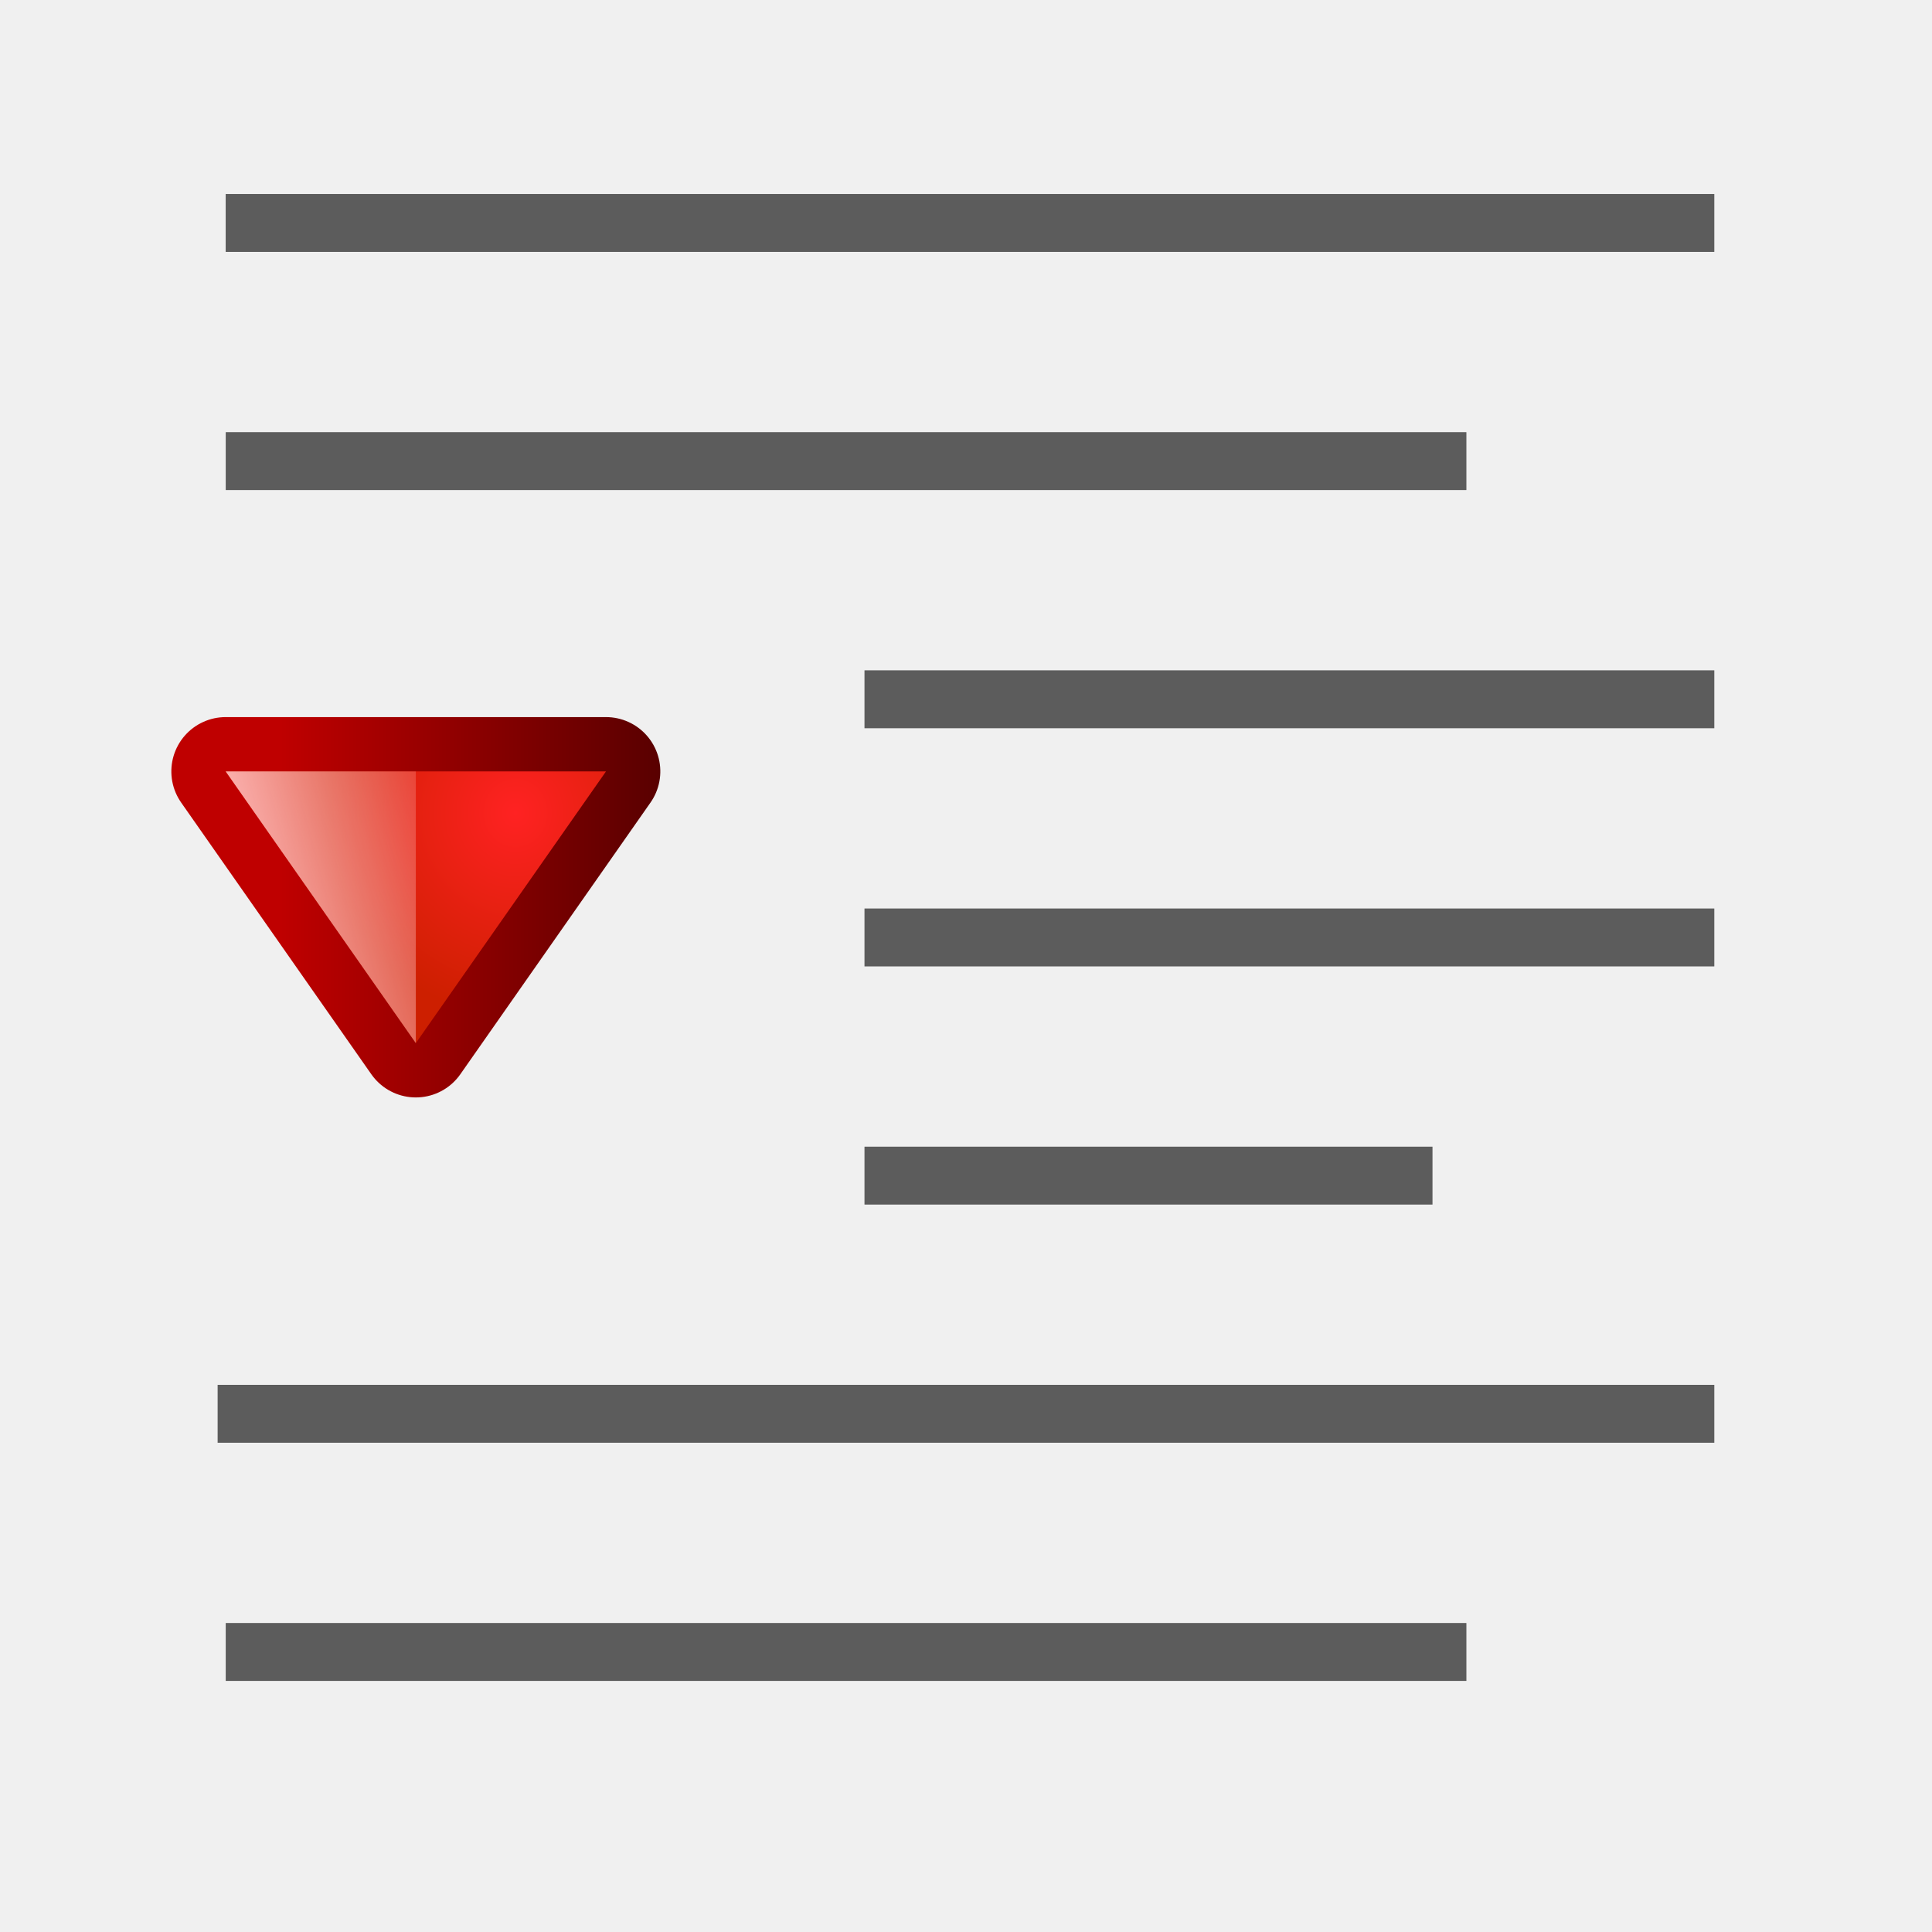
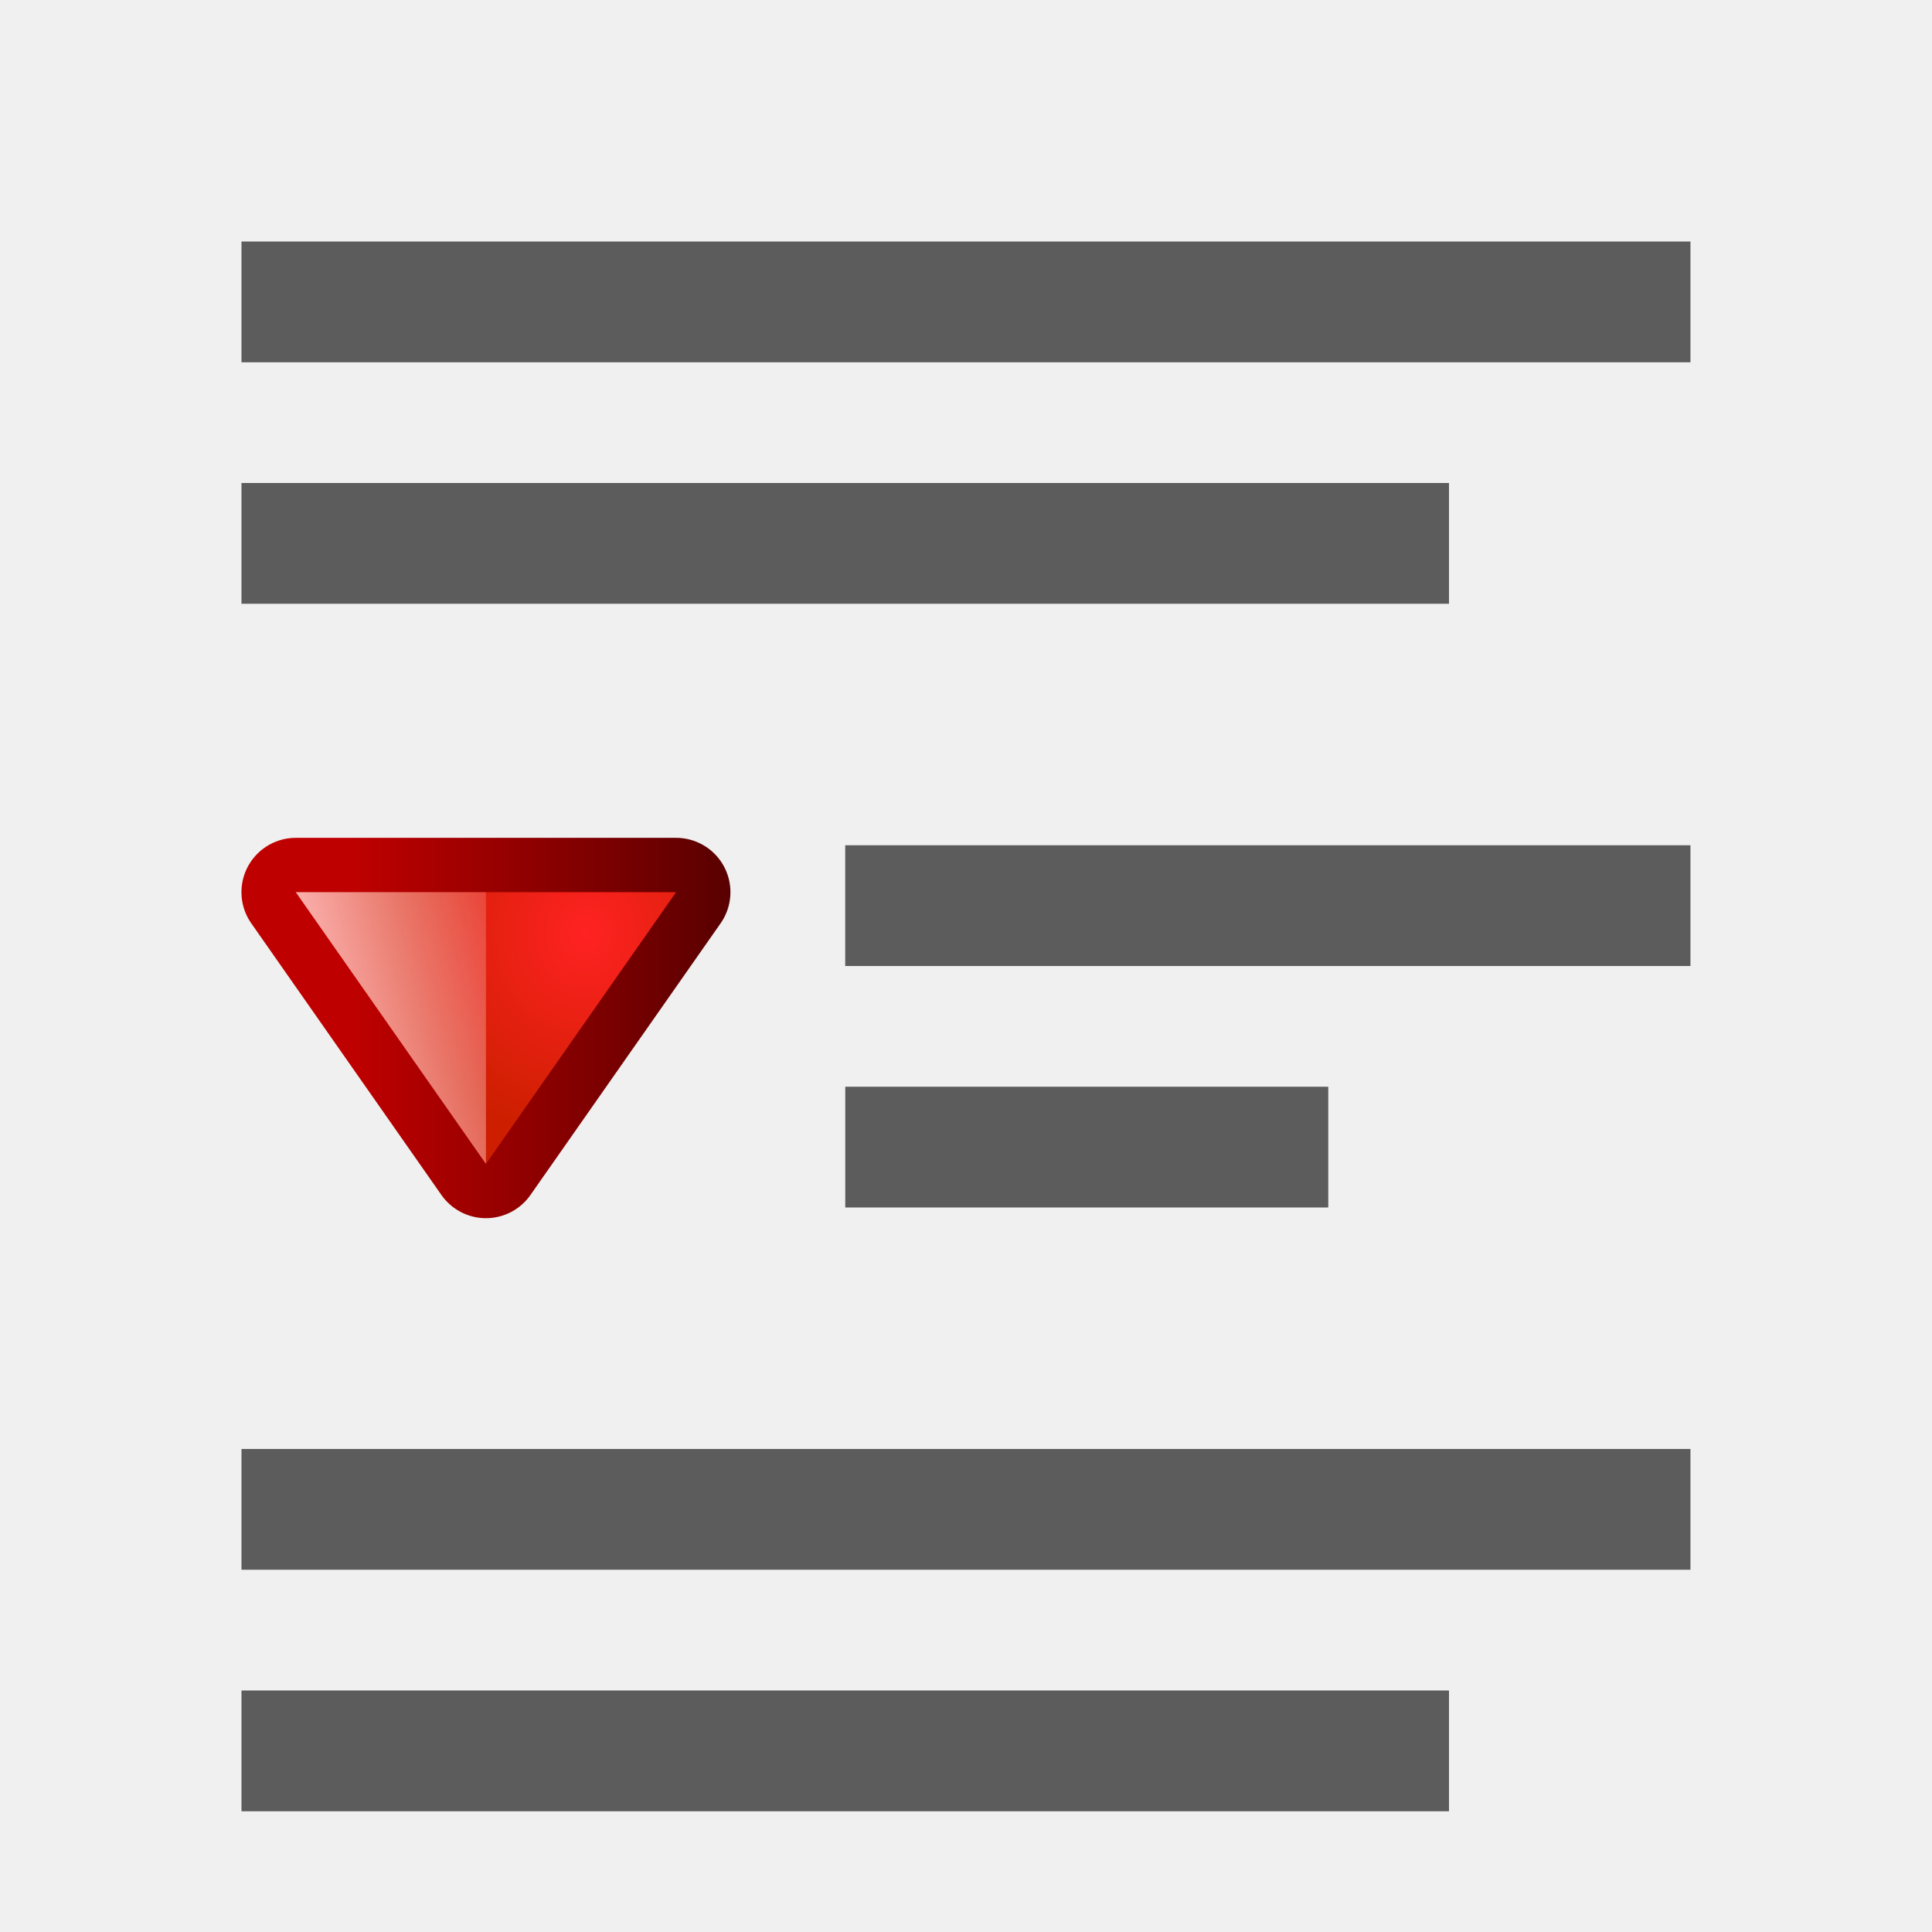
- <svg xmlns="http://www.w3.org/2000/svg" xmlns:xlink="http://www.w3.org/1999/xlink" width="128" height="128" viewBox="0 0 33.867 33.867" version="1.1" id="svg2368">
-   <defs id="defs2362">
-     <linearGradient id="linearGradient4118">
-       <stop id="stop4120" offset="0" style="stop-color:#e0f4b8;stop-opacity:1" />
-       <stop id="stop4122" offset="1" style="stop-color:#92c441;stop-opacity:0.215" />
+ <svg xmlns="http://www.w3.org/2000/svg" xmlns:xlink="http://www.w3.org/1999/xlink" width="128" height="128" viewBox="0 0 33.867 33.867" version="1.1" id="svg8">
+   <defs id="defs2">
+     <linearGradient id="linearGradient4372">
+       <stop style="stop-color:#0066ff;stop-opacity:1;" offset="0" id="stop4374" />
+       <stop style="stop-color:#80b3ff;stop-opacity:1" offset="1" id="stop4376" />
+     </linearGradient>
+     <linearGradient xlink:href="#linearGradient4372" id="linearGradient4507" gradientUnits="userSpaceOnUse" gradientTransform="matrix(1.36486,0,0,1.36486,-302.8584,-97.9287)" x1="778.882" y1="289.58" x2="778.882" y2="284.532" />
+     <linearGradient xlink:href="#linearGradient4372" id="linearGradient4522" x1="778" y1="295" x2="778" y2="290" gradientUnits="userSpaceOnUse" gradientTransform="matrix(1.357439,0,0,1.357439,-295.6066,-97.9826)" />
+     <linearGradient id="linearGradient3773">
+       <stop style="stop-color:#590000;stop-opacity:1" offset="0" id="stop3775" />
+       <stop style="stop-color:#bf0000;stop-opacity:1" offset="1" id="stop3777" />
+     </linearGradient>
+     <linearGradient id="linearGradient3763">
+       <stop style="stop-color:#ff2222;stop-opacity:1;" offset="0" id="stop3765" />
+       <stop style="stop-color:#cd1f00;stop-opacity:1;" offset="1" id="stop3767" />
+     </linearGradient>
+     <linearGradient id="linearGradient3783">
+       <stop style="stop-color:#ffbfbf;stop-opacity:1;" offset="0" id="stop3785" />
+       <stop style="stop-color:#ffbfbf;stop-opacity:0;" offset="1" id="stop3787" />
+     </linearGradient>
+     <linearGradient id="linearGradient4105">
+       <stop id="stop4107" offset="0" style="stop-color:#033a13;stop-opacity:1" />
+       <stop id="stop4109" offset="1" style="stop-color:#398c37;stop-opacity:1" />
    </linearGradient>
    <linearGradient id="linearGradient4112">
      <stop id="stop4114" offset="0" style="stop-color:#bbf10e;stop-opacity:1" />
      <stop id="stop4116" offset="1" style="stop-color:#5f9207;stop-opacity:1" />
    </linearGradient>
-     <linearGradient id="linearGradient4105">
-       <stop id="stop4107" offset="0" style="stop-color:#033a13;stop-opacity:1" />
-       <stop id="stop4109" offset="1" style="stop-color:#398c37;stop-opacity:1" />
+     <linearGradient id="linearGradient4118">
+       <stop id="stop4120" offset="0" style="stop-color:#e0f4b8;stop-opacity:1" />
+       <stop id="stop4122" offset="1" style="stop-color:#92c441;stop-opacity:0.215" />
    </linearGradient>
-     <linearGradient id="linearGradient3783">
-       <stop style="stop-color:#ffbfbf;stop-opacity:1;" offset="0" id="stop3785" />
-       <stop style="stop-color:#ffbfbf;stop-opacity:0;" offset="1" id="stop3787" />
-     </linearGradient>
-     <linearGradient id="linearGradient3763">
-       <stop style="stop-color:#ff2222;stop-opacity:1;" offset="0" id="stop3765" />
-       <stop style="stop-color:#cd1f00;stop-opacity:1;" offset="1" id="stop3767" />
-     </linearGradient>
-     <linearGradient id="linearGradient3773">
-       <stop style="stop-color:#590000;stop-opacity:1" offset="0" id="stop3775" />
-       <stop style="stop-color:#bf0000;stop-opacity:1" offset="1" id="stop3777" />
-     </linearGradient>
+     <linearGradient xlink:href="#linearGradient3773" id="linearGradient3779" x1="418" y1="535" x2="418" y2="528" gradientUnits="userSpaceOnUse" gradientTransform="matrix(0.2645833,0,0,0.2645833,-93.36013,135.2829)" />
+     <radialGradient xlink:href="#linearGradient3763" id="radialGradient3769" cx="419.16" cy="531.811" fx="419.16" fy="531.811" r="2.5" gradientTransform="matrix(0.396875,0,0,0.3704167,-148.7903,79.13829)" gradientUnits="userSpaceOnUse" />
    <linearGradient xlink:href="#linearGradient3783" id="linearGradient3789" x1="418" y1="529" x2="419.32" y2="533.925" gradientUnits="userSpaceOnUse" gradientTransform="matrix(0.2645833,0,0,0.2645833,-93.36013,134.7537)" />
-     <radialGradient xlink:href="#linearGradient3763" id="radialGradient3769" cx="419.16" cy="531.811" fx="419.16" fy="531.811" r="2.5" gradientTransform="matrix(0.396875,0,0,0.3704167,-148.7903,79.13829)" gradientUnits="userSpaceOnUse" />
-     <linearGradient xlink:href="#linearGradient3773" id="linearGradient3779" x1="418" y1="535" x2="418" y2="528" gradientUnits="userSpaceOnUse" gradientTransform="matrix(0.2645833,0,0,0.2645833,-93.36013,135.2829)" />
  </defs>
  <g id="layer1" transform="translate(0,-263.1333)">
-     <path style="opacity:1;fill:#404040;fill-opacity:0.839;stroke:none;stroke-width:2.353;stroke-linecap:round;stroke-linejoin:bevel;stroke-miterlimit:4;stroke-dasharray:none;stroke-dashoffset:0;stroke-opacity:1" d="m 15.154,279.059 v 1.015 h 14.897 v -1.015 z" id="rect3124" />
-     <path style="opacity:1;fill:#404040;fill-opacity:0.839;stroke:none;stroke-width:1.624;stroke-linecap:round;stroke-linejoin:bevel;stroke-miterlimit:4;stroke-dasharray:none;stroke-dashoffset:0;stroke-opacity:1" d="m 15.154,283.234 v 1.015 h 9.957 v -1.015 z" id="rect3126" />
-     <path style="opacity:1;fill:#404040;fill-opacity:0.839;stroke:none;stroke-width:2.795;stroke-linecap:round;stroke-linejoin:bevel;stroke-miterlimit:4;stroke-dasharray:none;stroke-dashoffset:0;stroke-opacity:1" d="m 3.815,287.409 v 1.015 H 30.051 v -1.015 z" id="rect3128" />
-     <rect style="opacity:1;fill:#404040;fill-opacity:0.839;stroke:none;stroke-width:1.703;stroke-linecap:round;stroke-linejoin:bevel;stroke-miterlimit:4;stroke-dasharray:none;stroke-dashoffset:0;stroke-opacity:1" id="rect2970" width="26.095" height="1.015" x="-30.051" y="266.534" rx="0" ry="0" transform="scale(-1,1)" />
-     <rect transform="scale(-1,1)" ry="0" rx="0" y="291.584" x="-25.705" height="1.015" width="21.748" id="rect3130" style="opacity:1;fill:#404040;fill-opacity:0.839;stroke:none;stroke-width:1.555;stroke-linecap:round;stroke-linejoin:bevel;stroke-miterlimit:4;stroke-dasharray:none;stroke-dashoffset:0;stroke-opacity:1" />
-     <path style="opacity:1;fill:#3f3f3f;fill-opacity:0.839;stroke:none;stroke-width:2.881;stroke-linecap:round;stroke-linejoin:bevel;stroke-miterlimit:4;stroke-dasharray:none;stroke-dashoffset:0;stroke-opacity:1" d="m 3.957,270.709 v 1.015 H 25.705 v -1.015 z" id="path7410" />
-     <path style="opacity:1;fill:#3f3f3f;fill-opacity:0.839;stroke:none;stroke-width:2.353;stroke-linecap:round;stroke-linejoin:bevel;stroke-miterlimit:4;stroke-dasharray:none;stroke-dashoffset:0;stroke-opacity:1" d="m 15.154,274.884 v 1.015 h 14.897 v -1.015 z" id="path7418" />
-     <g id="g7505" transform="matrix(0,-3.6,3.6,0,-985.0291,340.6098)">
+     <rect style="opacity:1;fill:#ffffff;fill-opacity:0;stroke:none;stroke-width:1.587;stroke-linecap:square;stroke-linejoin:round;stroke-miterlimit:4;stroke-dasharray:none;stroke-dashoffset:0;stroke-opacity:1" id="rect7530" width="33.867" height="33.867" x="0" y="263.133" />
+     <rect style="opacity:1;fill:#404040;fill-opacity:0.839;stroke:none;stroke-width:2.426;stroke-linecap:round;stroke-linejoin:bevel;stroke-miterlimit:4;stroke-dasharray:none;stroke-dashoffset:0;stroke-opacity:1" id="rect3124" width="25.4" height="2.117" x="-29.633" y="267.367" rx="0" ry="0" transform="scale(-1,1)" />
+     <rect transform="scale(-1,1)" ry="0" rx="0" y="277.95" x="-29.633" height="2.117" width="14.817" id="rect13721" style="opacity:1;fill:#404040;fill-opacity:0.839;stroke:none;stroke-width:1.853;stroke-linecap:round;stroke-linejoin:bevel;stroke-miterlimit:4;stroke-dasharray:none;stroke-dashoffset:0;stroke-opacity:1" />
+     <rect ry="0" rx="0" y="271.6" x="4.233" height="2.117" width="21.167" id="rect3114" style="opacity:1;fill:#404040;fill-opacity:0.839;stroke:none;stroke-width:2.215;stroke-linecap:round;stroke-linejoin:bevel;stroke-miterlimit:4;stroke-dasharray:none;stroke-dashoffset:0;stroke-opacity:1" />
+     <rect style="opacity:1;fill:#404040;fill-opacity:0.839;stroke:none;stroke-width:1.401;stroke-linecap:round;stroke-linejoin:bevel;stroke-miterlimit:4;stroke-dasharray:none;stroke-dashoffset:0;stroke-opacity:1" id="rect13723" width="8.467" height="2.117" x="14.817" y="282.183" rx="0" ry="0" />
+     <rect style="opacity:1;fill:#404040;fill-opacity:0.839;stroke:none;stroke-width:2.426;stroke-linecap:round;stroke-linejoin:bevel;stroke-miterlimit:4;stroke-dasharray:none;stroke-dashoffset:0;stroke-opacity:1" id="rect13725" width="25.4" height="2.117" x="4.233" y="288.533" rx="0" ry="0" />
+     <rect transform="scale(-1,1)" ry="0" rx="0" y="292.767" x="-25.4" height="2.117" width="21.167" id="rect13727" style="opacity:1;fill:#404040;fill-opacity:0.839;stroke:none;stroke-width:2.215;stroke-linecap:round;stroke-linejoin:bevel;stroke-miterlimit:4;stroke-dasharray:none;stroke-dashoffset:0;stroke-opacity:1" />
+     <g id="g7505" transform="matrix(0,-3.6,3.6,0,-983.8001,342.7264)">
      <path id="path3980" d="m 17.765,274.718 -1.323,0.926 1.323,0.926 z" style="display:inline;fill:none;fill-opacity:1;fill-rule:evenodd;stroke:url(#linearGradient3779);stroke-width:0.529;stroke-linecap:butt;stroke-linejoin:round;stroke-miterlimit:4;stroke-dasharray:none;stroke-opacity:1" />
      <path style="display:inline;fill:url(#radialGradient3769);fill-opacity:1;fill-rule:evenodd;stroke:none;stroke-width:0.265px;stroke-linecap:butt;stroke-linejoin:miter;stroke-opacity:1" d="m 17.765,274.718 -1.323,0.926 1.323,0.926 z" id="path3982" />
      <path id="path3984" d="m 17.765,274.718 -1.323,0.926 h 1.323 z" style="display:inline;fill:url(#linearGradient3789);fill-opacity:1;fill-rule:evenodd;stroke:none;stroke-width:0.265px;stroke-linecap:butt;stroke-linejoin:miter;stroke-opacity:1" />
    </g>
  </g>
</svg>
